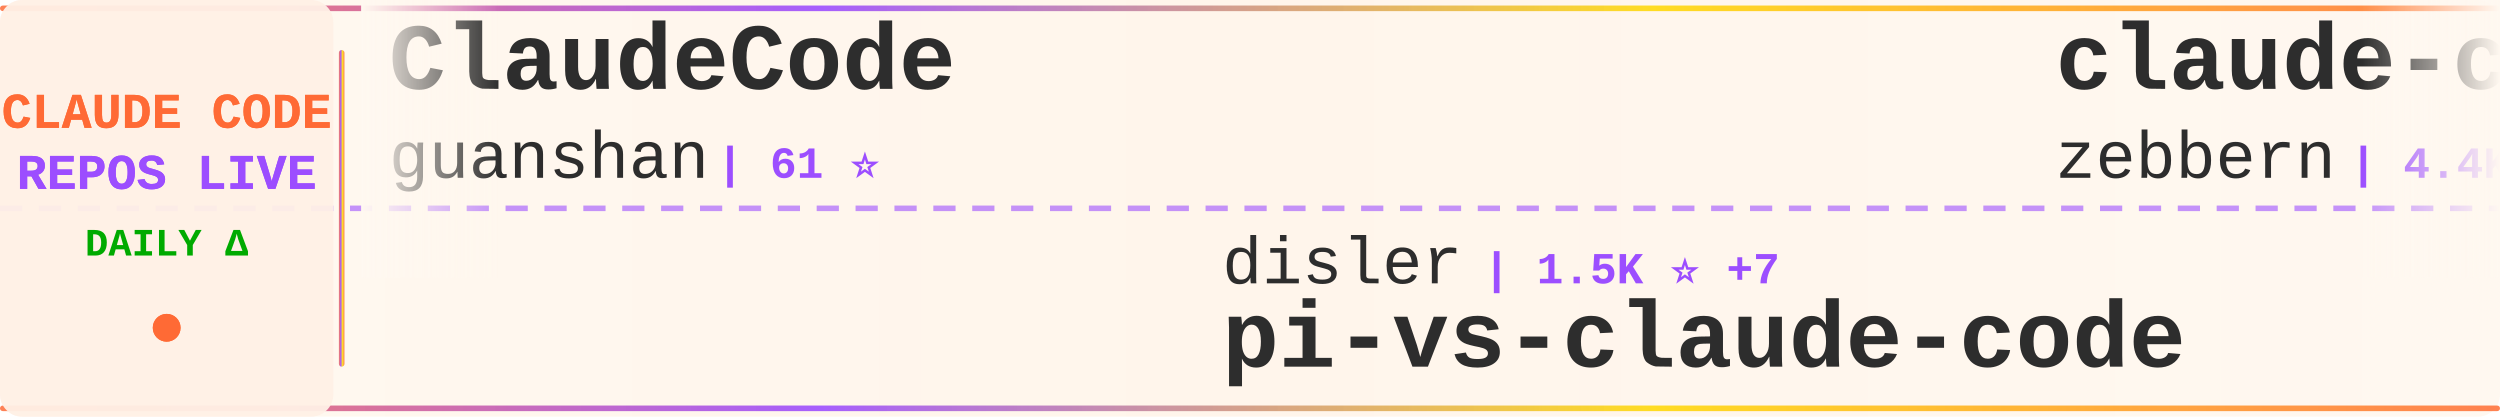
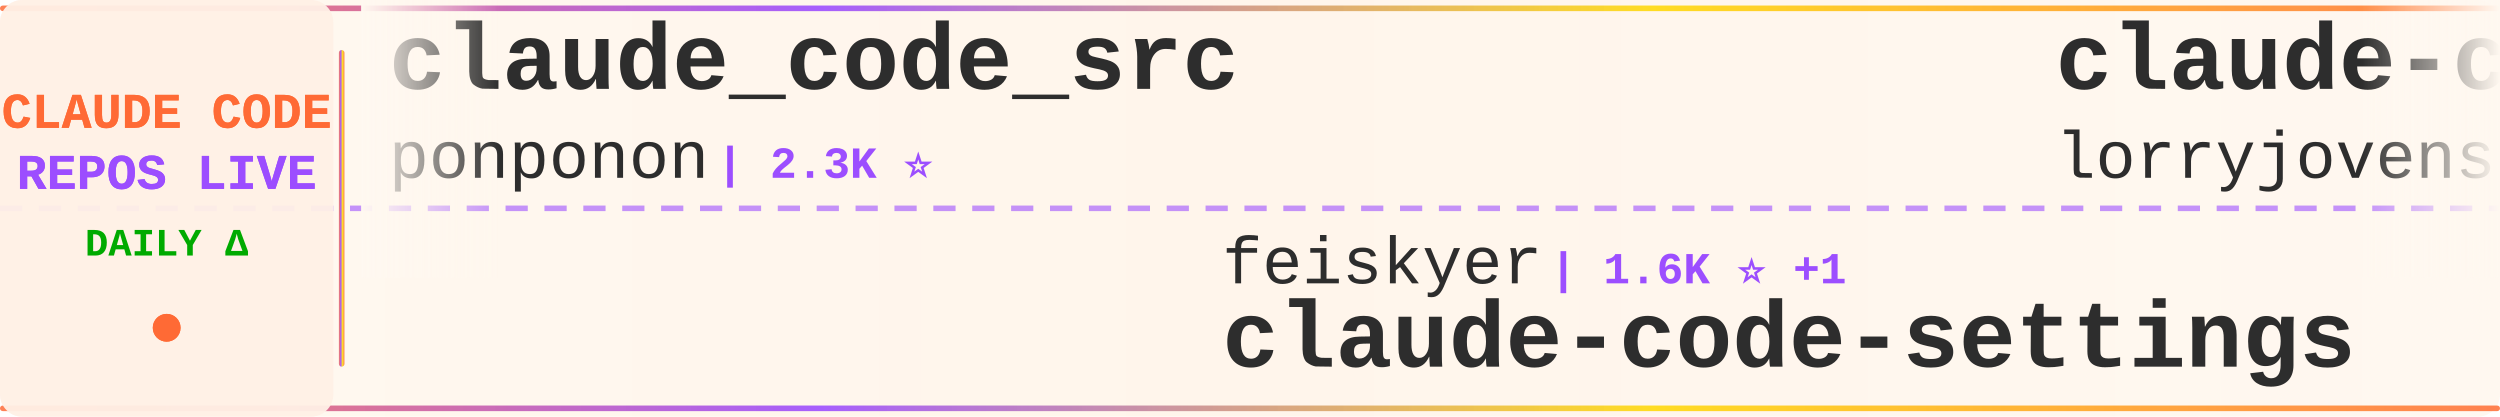
<svg xmlns="http://www.w3.org/2000/svg" width="900" height="150">
  <defs>
    <linearGradient id="tickerBg" x1="0%" y1="0%" x2="100%" y2="0%">
      <stop offset="0%" style="stop-color:#fff8f0;stop-opacity:0.98" />
      <stop offset="50%" style="stop-color:#fff5eb;stop-opacity:1" />
      <stop offset="100%" style="stop-color:#fff8f0;stop-opacity:0.98" />
    </linearGradient>
    <linearGradient id="borderGrad" x1="0%" y1="0%" x2="100%" y2="0%">
      <stop offset="0%" style="stop-color:#FF6B35;stop-opacity:0.85">
        <animate attributeName="stop-opacity" values="0.85;1;0.85" dur="2s" repeatCount="indefinite" />
      </stop>
      <stop offset="33%" style="stop-color:#9C4EFF;stop-opacity:0.9">
        <animate attributeName="stop-opacity" values="0.9;1;0.9" dur="2.2s" repeatCount="indefinite" />
      </stop>
      <stop offset="66%" style="stop-color:#FFD700;stop-opacity:0.85">
        <animate attributeName="stop-opacity" values="0.85;1;0.85" dur="1.8s" repeatCount="indefinite" />
      </stop>
      <stop offset="100%" style="stop-color:#FF6B35;stop-opacity:0.85">
        <animate attributeName="stop-opacity" values="0.85;1;0.85" dur="2s" repeatCount="indefinite" />
      </stop>
    </linearGradient>
    <filter id="textGlow">
      <feGaussianBlur stdDeviation="0.15" result="coloredBlur" />
      <feMerge>
        <feMergeNode in="coloredBlur" />
        <feMergeNode in="SourceGraphic" />
      </feMerge>
    </filter>
    <filter id="metricGlow">
      <feGaussianBlur stdDeviation="0.2" result="coloredBlur" />
      <feMerge>
        <feMergeNode in="coloredBlur" />
        <feMergeNode in="SourceGraphic" />
      </feMerge>
    </filter>
    <linearGradient id="leftFade" x1="0%" y1="0%" x2="100%" y2="0%">
      <stop offset="0%" style="stop-color:#fff8f0;stop-opacity:1" />
      <stop offset="100%" style="stop-color:#fff8f0;stop-opacity:0" />
    </linearGradient>
    <linearGradient id="rightFade" x1="0%" y1="0%" x2="100%" y2="0%">
      <stop offset="0%" style="stop-color:#fff8f0;stop-opacity:0" />
      <stop offset="100%" style="stop-color:#fff8f0;stop-opacity:1" />
    </linearGradient>
  </defs>
  <rect width="900" height="150" fill="url(#tickerBg)" rx="8" />
  <rect x="0" y="2" width="900" height="2" fill="url(#borderGrad)" rx="1" />
  <rect x="0" y="146" width="900" height="2" fill="url(#borderGrad)" rx="1" />
  <line x1="0" y1="75" x2="900" y2="75" stroke="#9C4EFF" stroke-width="2" stroke-dasharray="8 6" opacity="0.6" />
  <rect x="0" y="0" width="120" height="150" fill="#fff0e6" opacity="0.95" rx="8" />
  <text x="60" y="46" font-family="'Courier New', monospace" font-size="18" font-weight="bold" fill="#FF6B35" text-anchor="middle" filter="url(#textGlow)">
    CLAUDE CODE
  </text>
  <text x="60" y="68" font-family="'Courier New', monospace" font-size="18" font-weight="bold" fill="#9C4EFF" text-anchor="middle" filter="url(#textGlow)">
    REPOS LIVE
  </text>
  <text x="60" y="92" font-family="'Courier New', monospace" font-size="14" font-weight="bold" fill="#00aa00" text-anchor="middle">
    DAILY Δ
  </text>
  <circle cx="60" cy="118" r="5" fill="#FF6B35" filter="url(#metricGlow)">
    <animate attributeName="r" values="4;6;4" dur="1.5s" repeatCount="indefinite" />
    <animate attributeName="opacity" values="0.6;1;0.6" dur="1.5s" repeatCount="indefinite" />
  </circle>
  <rect x="122" y="18" width="2" height="114" fill="url(#borderGrad)" rx="1" />
  <clipPath id="tickerClip">
    <rect x="130" y="0" width="770" height="150" />
  </clipPath>
  <g clip-path="url(#tickerClip)">
    <g id="tickerItems">
      <animateTransform attributeName="transform" attributeType="XML" type="translate" from="0 0" to="-3000 0" dur="54s" repeatCount="indefinite" />
      <g transform="translate(0, 0)">
-         <text x="140" y="32" font-family="'Courier New', monospace" font-size="34" font-weight="bold" fill="#2d2d2d">ClaudeCode</text>
-         <text x="140" y="64" font-family="'Courier New', monospace" font-size="24" font-weight="normal" fill="#2d2d2d" opacity="1.0">guanshan</text>
-         <text x="258" y="64" font-family="'Courier New', monospace" font-size="16" font-weight="bold" fill="#9C4EFF"> | 61 ⭐</text>
+         <text x="140" y="32" font-family="'Courier New', monospace" font-size="34" font-weight="bold" fill="#2d2d2d">claude_code_src</text>
+         <text x="140" y="64" font-family="'Courier New', monospace" font-size="24" font-weight="normal" fill="#2d2d2d" opacity="1.0">ponponon</text>
+         <text x="258" y="64" font-family="'Courier New', monospace" font-size="16" font-weight="bold" fill="#9C4EFF"> | 2.3K ⭐</text>
      </g>
      <g transform="translate(300, 0)">
-         <text x="140" y="102" font-family="'Courier New', monospace" font-size="24" font-weight="normal" fill="#2d2d2d" opacity="1.0">disler</text>
-         <text x="234" y="102" font-family="'Courier New', monospace" font-size="16" font-weight="bold" fill="#9C4EFF"> | 1.5K ⭐ +7</text>
-         <text x="140" y="132" font-family="'Courier New', monospace" font-size="34" font-weight="bold" fill="#2d2d2d">pi-vs-claude-code</text>
+         <text x="140" y="102" font-family="'Courier New', monospace" font-size="24" font-weight="normal" fill="#2d2d2d" opacity="1.0">feiskyer</text>
+         <text x="258" y="102" font-family="'Courier New', monospace" font-size="16" font-weight="bold" fill="#9C4EFF"> | 1.6K ⭐ +1</text>
+         <text x="140" y="132" font-family="'Courier New', monospace" font-size="34" font-weight="bold" fill="#2d2d2d">claude-code-settings</text>
      </g>
      <g transform="translate(600, 0)">
-         <text x="140" y="32" font-family="'Courier New', monospace" font-size="34" font-weight="bold" fill="#2d2d2d">claude-code-guide</text>
-         <text x="140" y="64" font-family="'Courier New', monospace" font-size="24" font-weight="normal" fill="#2d2d2d" opacity="1.0">zebbern</text>
-         <text x="246" y="64" font-family="'Courier New', monospace" font-size="16" font-weight="bold" fill="#9C4EFF"> | 4.4K ⭐ +2</text>
-       </g>
-       <g transform="translate(900, 0)">
-         <text x="140" y="102" font-family="'Courier New', monospace" font-size="24" font-weight="normal" fill="#2d2d2d" opacity="1.0">wanshuiyin</text>
-         <text x="282" y="102" font-family="'Courier New', monospace" font-size="16" font-weight="bold" fill="#9C4EFF"> | 13.2K ⭐ +40</text>
-         <text x="140" y="132" font-family="'Courier New', monospace" font-size="34" font-weight="bold" fill="#2d2d2d">Auto-claude-code-researc...</text>
-       </g>
-       <g transform="translate(1200, 0)">
-         <text x="140" y="32" font-family="'Courier New', monospace" font-size="34" font-weight="bold" fill="#2d2d2d">Claude-Code</text>
-         <text x="140" y="64" font-family="'Courier New', monospace" font-size="24" font-weight="normal" fill="#2d2d2d" opacity="1.0">OrcaWhisper</text>
-         <text x="294" y="64" font-family="'Courier New', monospace" font-size="16" font-weight="bold" fill="#9C4EFF"> | 83 ⭐</text>
-       </g>
-       <g transform="translate(1500, 0)">
-         <text x="140" y="102" font-family="'Courier New', monospace" font-size="24" font-weight="normal" fill="#2d2d2d" opacity="1.0">router-for-me</text>
-         <text x="318" y="102" font-family="'Courier New', monospace" font-size="16" font-weight="bold" fill="#9C4EFF"> | 39.8K ⭐ +140</text>
-         <text x="140" y="132" font-family="'Courier New', monospace" font-size="34" font-weight="bold" fill="#2d2d2d">CLIProxyAPI</text>
-       </g>
-       <g transform="translate(1800, 0)">
        <text x="140" y="32" font-family="'Courier New', monospace" font-size="34" font-weight="bold" fill="#2d2d2d">claude-code-rust</text>
        <text x="140" y="64" font-family="'Courier New', monospace" font-size="24" font-weight="normal" fill="#2d2d2d" opacity="1.0">lorryjovens-hub</text>
        <text x="342" y="64" font-family="'Courier New', monospace" font-size="16" font-weight="bold" fill="#9C4EFF"> | 1.7K ⭐</text>
      </g>
+       <g transform="translate(900, 0)">
+         <text x="140" y="102" font-family="'Courier New', monospace" font-size="24" font-weight="normal" fill="#2d2d2d" opacity="1.0">pengchengneo</text>
+         <text x="306" y="102" font-family="'Courier New', monospace" font-size="16" font-weight="bold" fill="#9C4EFF"> | 1.6K ⭐ +5</text>
+         <text x="140" y="132" font-family="'Courier New', monospace" font-size="34" font-weight="bold" fill="#2d2d2d">Claude-Code</text>
+       </g>
+       <g transform="translate(1200, 0)">
+         <text x="140" y="32" font-family="'Courier New', monospace" font-size="34" font-weight="bold" fill="#2d2d2d">claude-code-tips</text>
+         <text x="140" y="64" font-family="'Courier New', monospace" font-size="24" font-weight="normal" fill="#2d2d2d" opacity="1.0">ykdojo</text>
+         <text x="234" y="64" font-family="'Courier New', monospace" font-size="16" font-weight="bold" fill="#9C4EFF"> | 9.2K ⭐ +25</text>
+       </g>
+       <g transform="translate(1500, 0)">
+         <text x="140" y="102" font-family="'Courier New', monospace" font-size="24" font-weight="normal" fill="#2d2d2d" opacity="1.0">fazxes</text>
+         <text x="234" y="102" font-family="'Courier New', monospace" font-size="16" font-weight="bold" fill="#9C4EFF"> | 226 ⭐</text>
+         <text x="140" y="132" font-family="'Courier New', monospace" font-size="34" font-weight="bold" fill="#2d2d2d">Claude-code</text>
+       </g>
+       <g transform="translate(1800, 0)">
+         <text x="140" y="32" font-family="'Courier New', monospace" font-size="34" font-weight="bold" fill="#2d2d2d">claude-code-source-code-...</text>
+         <text x="140" y="64" font-family="'Courier New', monospace" font-size="24" font-weight="normal" fill="#2d2d2d" opacity="1.0">ghuntley</text>
+         <text x="258" y="64" font-family="'Courier New', monospace" font-size="16" font-weight="bold" fill="#9C4EFF"> | 986 ⭐</text>
+       </g>
      <g transform="translate(2100, 0)">
-         <text x="140" y="102" font-family="'Courier New', monospace" font-size="24" font-weight="normal" fill="#2d2d2d" opacity="1.0">jeremylongshore</text>
-         <text x="342" y="102" font-family="'Courier New', monospace" font-size="16" font-weight="bold" fill="#9C4EFF"> | 2.5K ⭐ +5</text>
-         <text x="140" y="132" font-family="'Courier New', monospace" font-size="34" font-weight="bold" fill="#2d2d2d">claude-code-plugins-plus...</text>
+         <text x="140" y="102" font-family="'Courier New', monospace" font-size="24" font-weight="normal" fill="#2d2d2d" opacity="1.0">nicedreamzapp</text>
+         <text x="318" y="102" font-family="'Courier New', monospace" font-size="16" font-weight="bold" fill="#9C4EFF"> | 2.9K ⭐ +2</text>
+         <text x="140" y="132" font-family="'Courier New', monospace" font-size="34" font-weight="bold" fill="#2d2d2d">claude-code-local</text>
      </g>
      <g transform="translate(2400, 0)">
-         <text x="140" y="32" font-family="'Courier New', monospace" font-size="34" font-weight="bold" fill="#2d2d2d">claude-code-harness</text>
-         <text x="140" y="64" font-family="'Courier New', monospace" font-size="24" font-weight="normal" fill="#2d2d2d" opacity="1.0">Chachamaru127</text>
-         <text x="318" y="64" font-family="'Courier New', monospace" font-size="16" font-weight="bold" fill="#9C4EFF"> | 3.0K ⭐ +6</text>
+         <text x="140" y="32" font-family="'Courier New', monospace" font-size="34" font-weight="bold" fill="#2d2d2d">claude-code-video-toolki...</text>
+         <text x="140" y="64" font-family="'Courier New', monospace" font-size="24" font-weight="normal" fill="#2d2d2d" opacity="1.0">digitalsamba</text>
+         <text x="306" y="64" font-family="'Courier New', monospace" font-size="16" font-weight="bold" fill="#9C4EFF"> | 1.7K ⭐ +5</text>
      </g>
      <g transform="translate(2700, 0)">
-         <text x="140" y="102" font-family="'Courier New', monospace" font-size="24" font-weight="normal" fill="#2d2d2d" opacity="1.0">krusemediallc</text>
-         <text x="318" y="102" font-family="'Courier New', monospace" font-size="16" font-weight="bold" fill="#9C4EFF"> | 992 ⭐ +1</text>
-         <text x="140" y="132" font-family="'Courier New', monospace" font-size="34" font-weight="bold" fill="#2d2d2d">arcads-claude-code</text>
+         <text x="140" y="102" font-family="'Courier New', monospace" font-size="24" font-weight="normal" fill="#2d2d2d" opacity="1.0">fuergaosi233</text>
+         <text x="306" y="102" font-family="'Courier New', monospace" font-size="16" font-weight="bold" fill="#9C4EFF"> | 2.7K ⭐</text>
+         <text x="140" y="132" font-family="'Courier New', monospace" font-size="34" font-weight="bold" fill="#2d2d2d">claude-code-proxy</text>
      </g>
      <g transform="translate(3000, 0)">
-         <text x="140" y="32" font-family="'Courier New', monospace" font-size="34" font-weight="bold" fill="#2d2d2d">ClaudeCode</text>
-         <text x="140" y="64" font-family="'Courier New', monospace" font-size="24" font-weight="normal" fill="#2d2d2d" opacity="1.0">guanshan</text>
-         <text x="258" y="64" font-family="'Courier New', monospace" font-size="16" font-weight="bold" fill="#9C4EFF"> | 61 ⭐</text>
+         <text x="140" y="32" font-family="'Courier New', monospace" font-size="34" font-weight="bold" fill="#2d2d2d">claude_code_src</text>
+         <text x="140" y="64" font-family="'Courier New', monospace" font-size="24" font-weight="normal" fill="#2d2d2d" opacity="1.0">ponponon</text>
+         <text x="258" y="64" font-family="'Courier New', monospace" font-size="16" font-weight="bold" fill="#9C4EFF"> | 2.3K ⭐</text>
      </g>
      <g transform="translate(3300, 0)">
-         <text x="140" y="102" font-family="'Courier New', monospace" font-size="24" font-weight="normal" fill="#2d2d2d" opacity="1.0">disler</text>
-         <text x="234" y="102" font-family="'Courier New', monospace" font-size="16" font-weight="bold" fill="#9C4EFF"> | 1.5K ⭐ +7</text>
-         <text x="140" y="132" font-family="'Courier New', monospace" font-size="34" font-weight="bold" fill="#2d2d2d">pi-vs-claude-code</text>
+         <text x="140" y="102" font-family="'Courier New', monospace" font-size="24" font-weight="normal" fill="#2d2d2d" opacity="1.0">feiskyer</text>
+         <text x="258" y="102" font-family="'Courier New', monospace" font-size="16" font-weight="bold" fill="#9C4EFF"> | 1.6K ⭐ +1</text>
+         <text x="140" y="132" font-family="'Courier New', monospace" font-size="34" font-weight="bold" fill="#2d2d2d">claude-code-settings</text>
      </g>
      <g transform="translate(3600, 0)">
-         <text x="140" y="32" font-family="'Courier New', monospace" font-size="34" font-weight="bold" fill="#2d2d2d">claude-code-guide</text>
-         <text x="140" y="64" font-family="'Courier New', monospace" font-size="24" font-weight="normal" fill="#2d2d2d" opacity="1.0">zebbern</text>
-         <text x="246" y="64" font-family="'Courier New', monospace" font-size="16" font-weight="bold" fill="#9C4EFF"> | 4.4K ⭐ +2</text>
+         <text x="140" y="32" font-family="'Courier New', monospace" font-size="34" font-weight="bold" fill="#2d2d2d">claude-code-rust</text>
+         <text x="140" y="64" font-family="'Courier New', monospace" font-size="24" font-weight="normal" fill="#2d2d2d" opacity="1.0">lorryjovens-hub</text>
+         <text x="342" y="64" font-family="'Courier New', monospace" font-size="16" font-weight="bold" fill="#9C4EFF"> | 1.7K ⭐</text>
      </g>
      <g transform="translate(3900, 0)">
-         <text x="140" y="102" font-family="'Courier New', monospace" font-size="24" font-weight="normal" fill="#2d2d2d" opacity="1.0">wanshuiyin</text>
-         <text x="282" y="102" font-family="'Courier New', monospace" font-size="16" font-weight="bold" fill="#9C4EFF"> | 13.2K ⭐ +40</text>
-         <text x="140" y="132" font-family="'Courier New', monospace" font-size="34" font-weight="bold" fill="#2d2d2d">Auto-claude-code-researc...</text>
+         <text x="140" y="102" font-family="'Courier New', monospace" font-size="24" font-weight="normal" fill="#2d2d2d" opacity="1.0">pengchengneo</text>
+         <text x="306" y="102" font-family="'Courier New', monospace" font-size="16" font-weight="bold" fill="#9C4EFF"> | 1.6K ⭐ +5</text>
+         <text x="140" y="132" font-family="'Courier New', monospace" font-size="34" font-weight="bold" fill="#2d2d2d">Claude-Code</text>
      </g>
    </g>
  </g>
  <rect x="130" y="0" width="50" height="100" fill="url(#leftFade)" />
  <rect x="850" y="0" width="50" height="100" fill="url(#rightFade)" />
</svg>
